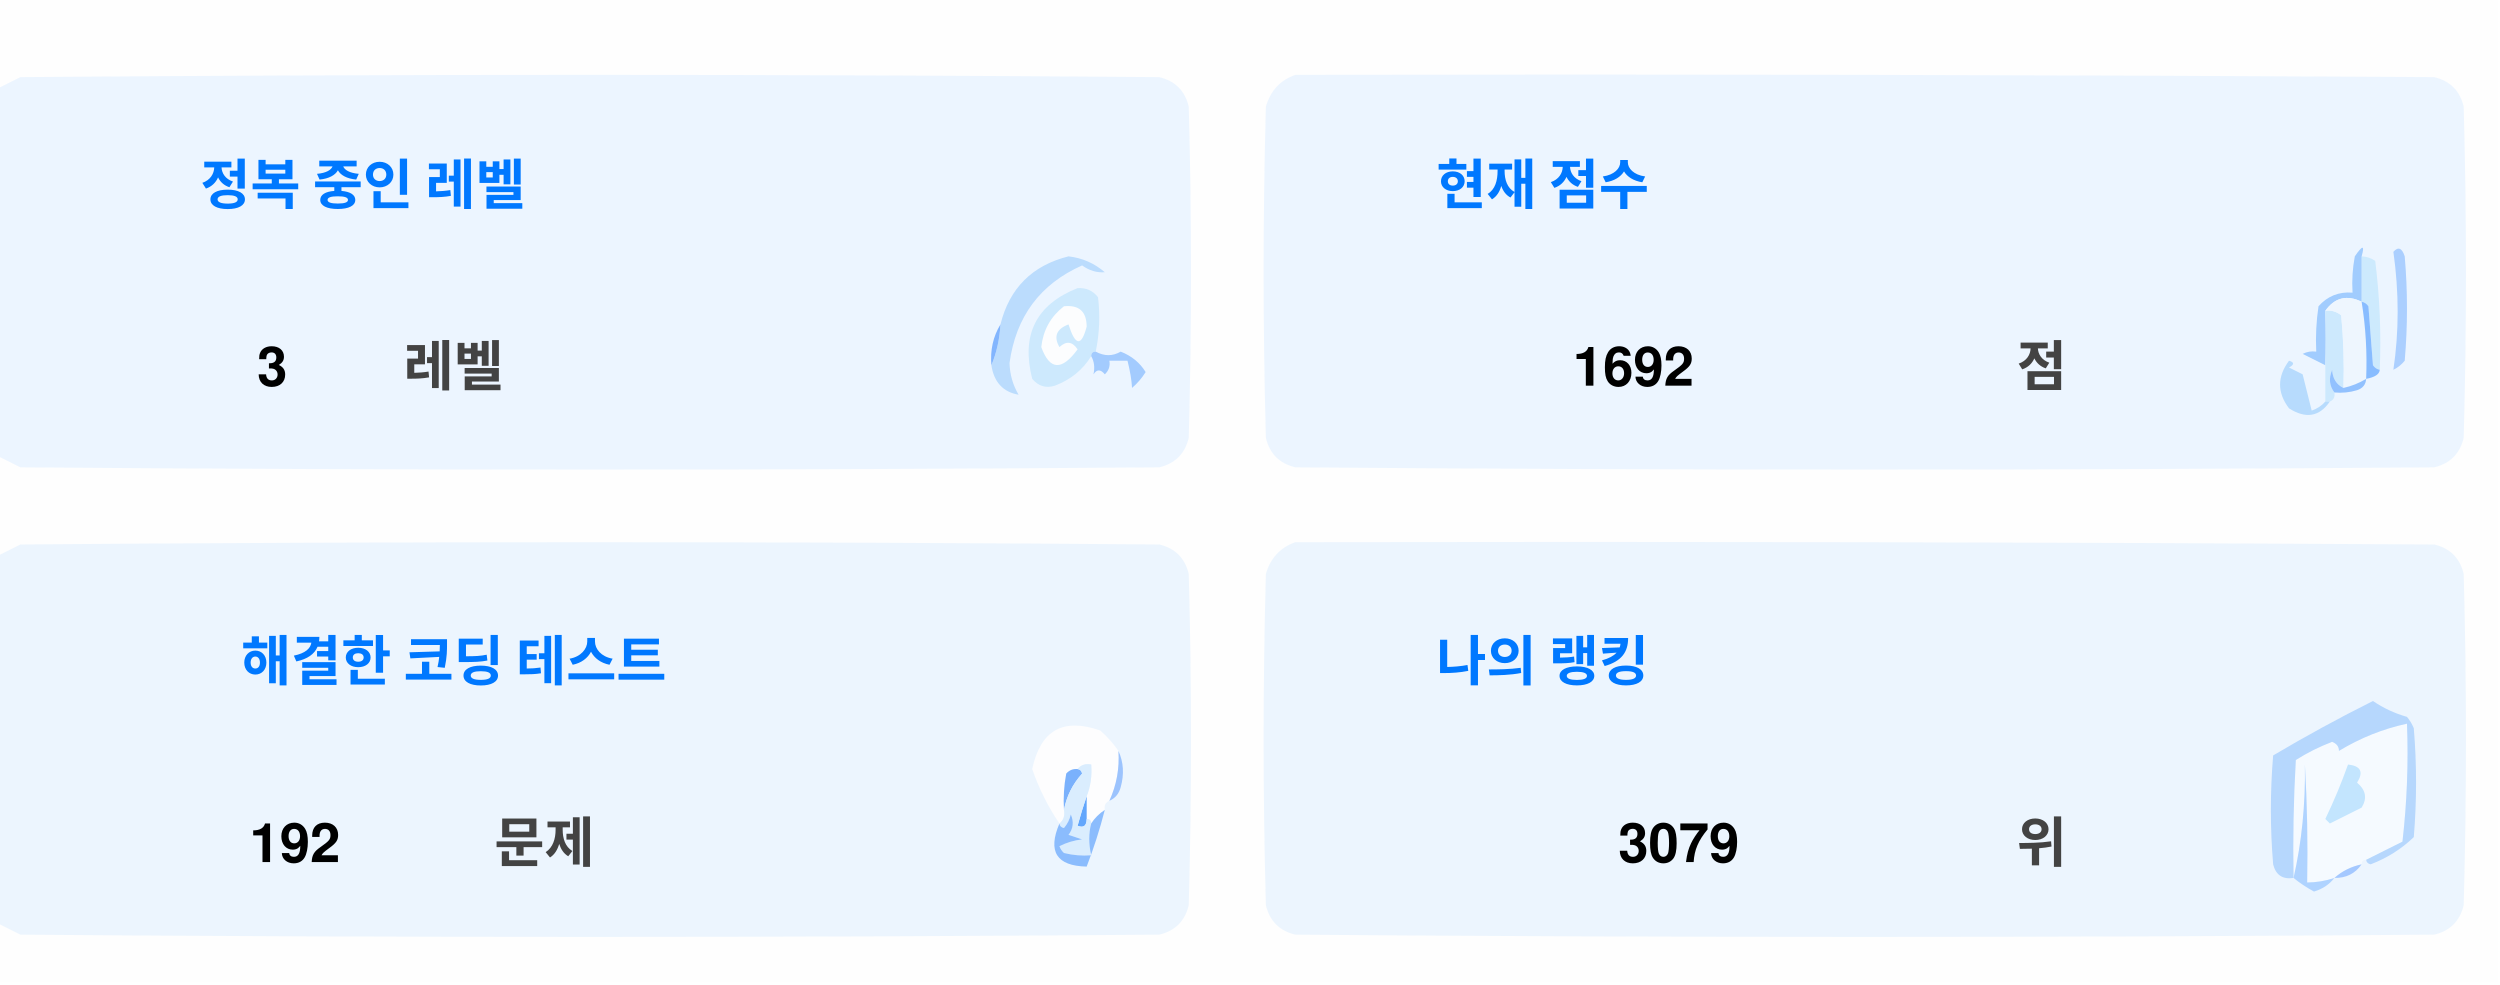
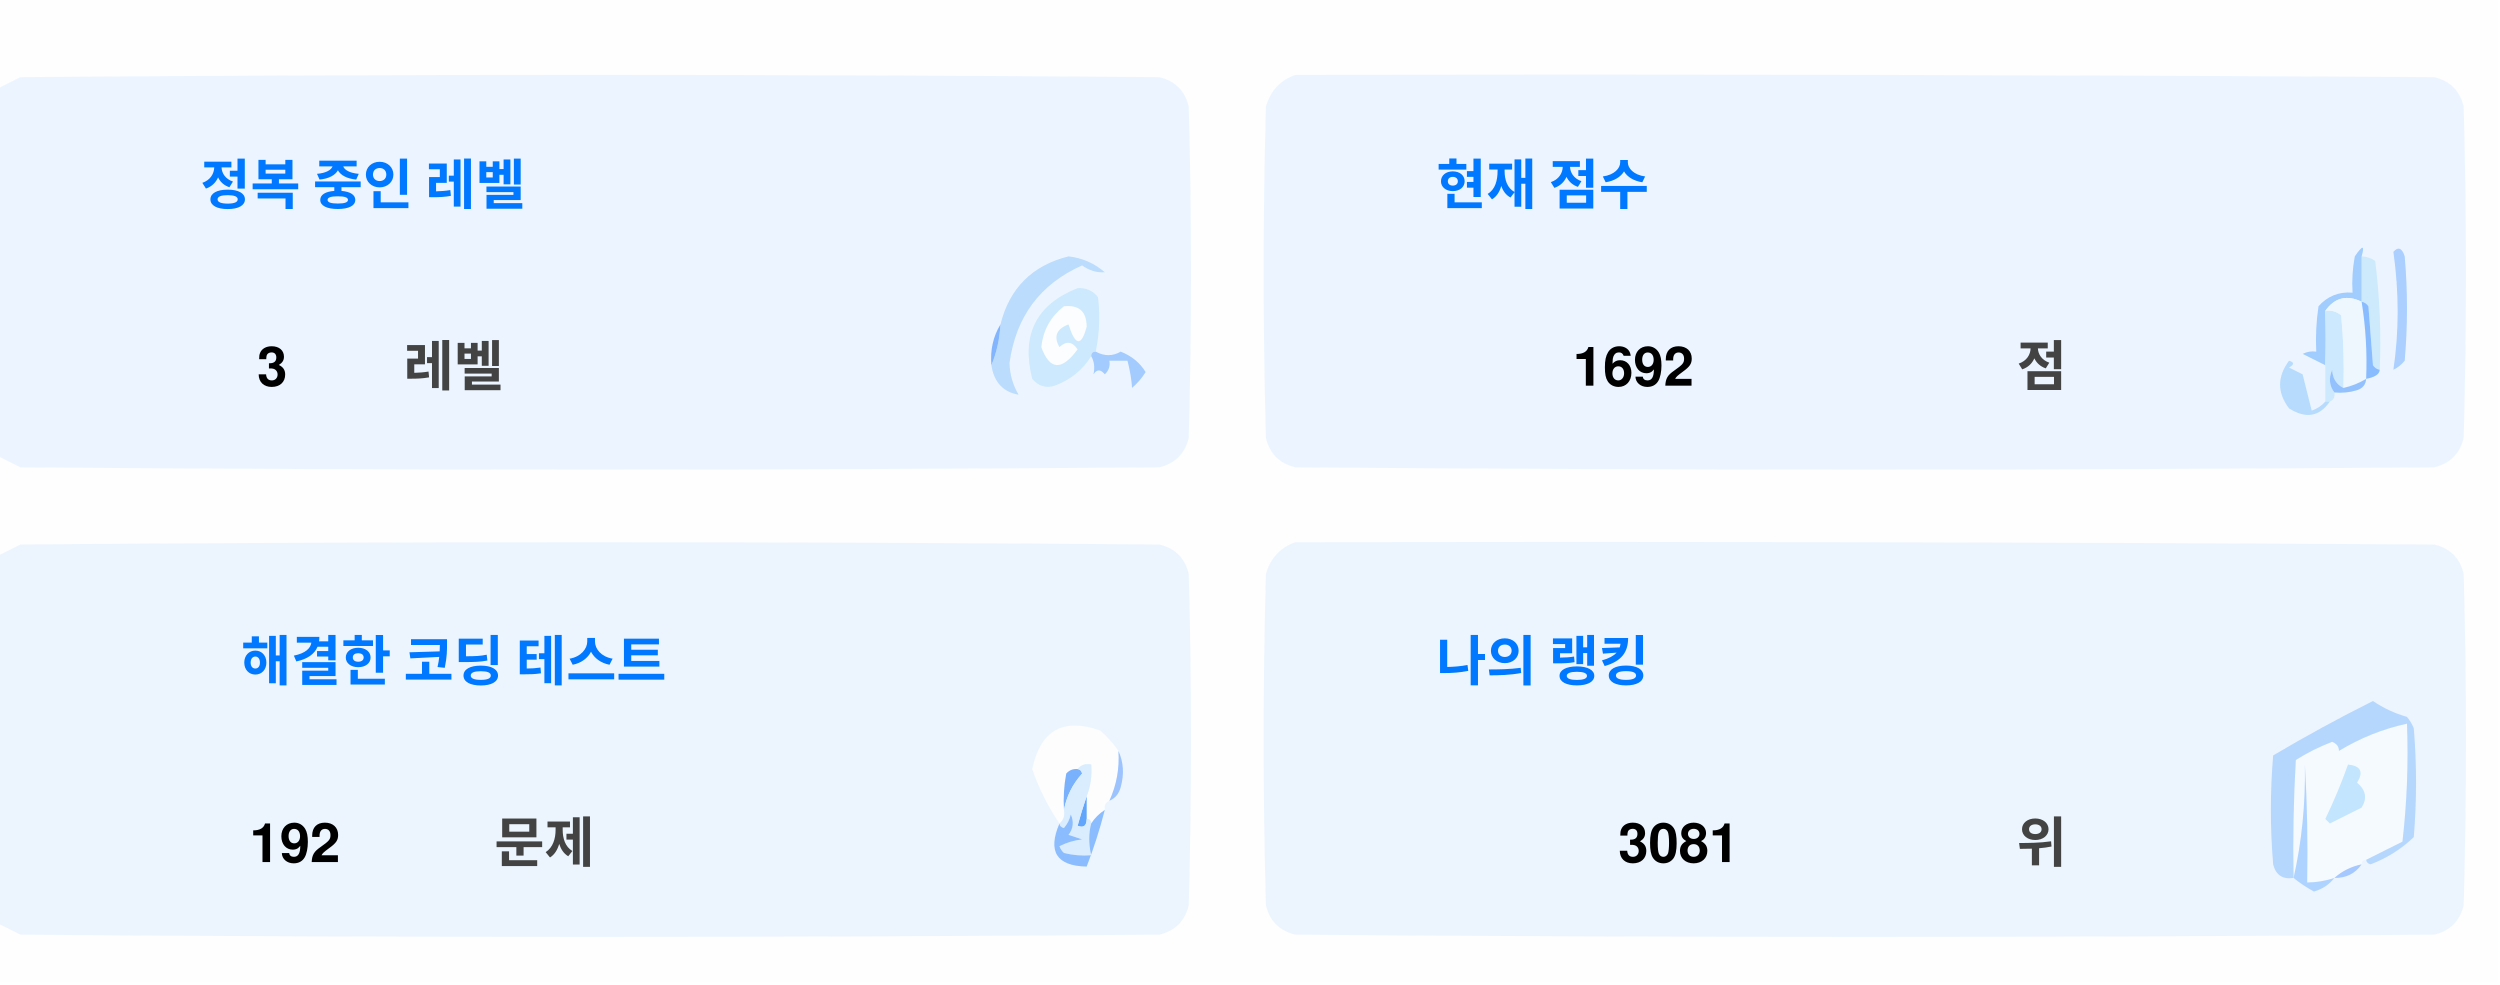
<svg xmlns="http://www.w3.org/2000/svg" version="1.1" width="551px" height="217px" style="shape-rendering:geometricPrecision; text-rendering:geometricPrecision; image-rendering:optimizeQuality; fill-rule:evenodd; clip-rule:evenodd">
  <style>.title {fill: #434343;font-size: 1rem;line-height: 1.5rem;font-weight: bold;font-family: -apple-system, BlinkMacSystemFont, Segoe UI, Helvetica, Arial, sans-serif, Apple Color Emoji, Segoe UI Emoji;}.desc {fill: #434343;font-size: 2.5rem;font-weight: bold;line-height: 1.5rem;font-family: -apple-system, BlinkMacSystemFont, Segoe UI, Helvetica, Arial, sans-serif, Apple Color Emoji, Segoe UI Emoji;}.desc-2 {fill: #434343;font-size: 1rem;font-weight: bold;line-height: 1.5rem;font-family: -apple-system, BlinkMacSystemFont, Segoe UI, Helvetica, Arial, sans-serif, Apple Color Emoji, Segoe UI Emoji;}.text, .desc {animation: twinkling 4s ease-in-out infinite;}@keyframes twinkling {40% { opacity: 1; }50% { opacity: 0.5; }60% { opacity: 1; }70% { opacity: 0.5; }80% { opacity: 1; }}</style>
  <g>
    <path style="opacity:1" fill="#fefefe" d="M -0.5,-0.5 C 183.167,-0.5 366.833,-0.5 550.5,-0.5C 550.5,71.833 550.5,144.167 550.5,216.5C 366.833,216.5 183.167,216.5 -0.5,216.5C -0.5,212.167 -0.5,207.833 -0.5,203.5C 1.14,204.32 2.807,205.153 4.5,206C 88.167,206.667 171.833,206.667 255.5,206C 259,205.167 261.167,203 262,199.5C 262.667,175.167 262.667,150.833 262,126.5C 261.167,123 259,120.833 255.5,120C 171.833,119.333 88.167,119.333 4.5,120C 2.807,120.847 1.14,121.68 -0.5,122.5C -0.5,115.167 -0.5,107.833 -0.5,100.5C 1.14,101.32 2.807,102.153 4.5,103C 88.167,103.667 171.833,103.667 255.5,103C 259,102.167 261.167,100 262,96.5C 262.667,72.167 262.667,47.833 262,23.5C 261.167,20 259,17.833 255.5,17C 171.833,16.333 88.167,16.333 4.5,17C 2.807,17.847 1.14,18.68 -0.5,19.5C -0.5,12.833 -0.5,6.167 -0.5,-0.5 Z" />
  </g>
  <g>
    <path style="opacity:1" fill="#ecf5ff" d="M -0.5,100.5 C -0.5,73.5 -0.5,46.5 -0.5,19.5C 1.14,18.68 2.807,17.847 4.5,17C 88.167,16.333 171.833,16.333 255.5,17C 259,17.833 261.167,20 262,23.5C 262.667,47.833 262.667,72.167 262,96.5C 261.167,100 259,102.167 255.5,103C 171.833,103.667 88.167,103.667 4.5,103C 2.807,102.153 1.14,101.32 -0.5,100.5 Z" />
  </g>
  <g>
    <path style="opacity:1" fill="#ecf5ff" d="M 285.5,16.5 C 369.167,16.333 452.834,16.5 536.5,17C 540,17.833 542.167,20 543,23.5C 543.667,47.833 543.667,72.167 543,96.5C 542.167,100 540,102.167 536.5,103C 452.833,103.667 369.167,103.667 285.5,103C 282,102.167 279.833,100 279,96.5C 278.333,72.167 278.333,47.833 279,23.5C 280.018,19.985 282.185,17.652 285.5,16.5 Z" />
  </g>
  <g>
    <path style="opacity:1" fill="#cdeafd" d="M 520.5,56.5 C 521.583,56.539 522.583,56.873 523.5,57.5C 524.498,65.472 524.831,73.472 524.5,81.5C 523.883,81.389 523.383,81.056 523,80.5C 522.667,76.167 522.333,71.833 522,67.5C 521.617,66.944 521.117,66.611 520.5,66.5C 520.5,63.167 520.5,59.833 520.5,56.5 Z" />
  </g>
  <g>
    <path style="opacity:1" fill="#abcfff" d="M 527.5,55.5 C 528.566,54.308 529.399,54.641 530,56.5C 530.667,64.167 530.667,71.833 530,79.5C 529.311,80.357 528.478,81.023 527.5,81.5C 528.758,73.08 528.758,64.414 527.5,55.5 Z" />
  </g>
  <g>
    <path style="opacity:1" fill="#bbdcfd" d="M 218.5,80.5 C 219.657,77.727 220.324,74.727 220.5,71.5C 222.49,63.51 227.49,58.51 235.5,56.5C 238.528,56.847 241.194,58.014 243.5,60C 241.744,60.141 240.078,59.641 238.5,58.5C 229.247,62.607 223.914,69.773 222.5,80C 222.565,82.526 223.232,84.859 224.5,87C 221.07,86.397 219.07,84.231 218.5,80.5 Z" />
  </g>
  <g>
    <path style="opacity:1" fill="#cde9fd" d="M 241.5,77.5 C 240.833,77.5 240.5,77.833 240.5,78.5C 238.628,81.529 235.961,83.695 232.5,85C 230.536,85.624 228.869,85.124 227.5,83.5C 225.021,73.791 228.354,67.124 237.5,63.5C 239.374,63.39 240.874,64.056 242,65.5C 242.497,69.524 242.331,73.524 241.5,77.5 Z" />
  </g>
  <g>
    <path style="opacity:1" fill="#fcfdfe" d="M 234.5,67.5 C 237.826,67.162 239.493,68.662 239.5,72C 238.334,76.434 237,76.267 235.5,71.5C 232.832,72.515 232.166,74.182 233.5,76.5C 235.017,75.089 236.351,75.256 237.5,77C 234.006,81.771 231.34,81.605 229.5,76.5C 229.904,72.771 231.571,69.771 234.5,67.5 Z" />
  </g>
  <g>
    <path style="opacity:1" fill="#a1ccfe" d="M 520.5,56.5 C 520.5,59.833 520.5,63.167 520.5,66.5C 517.238,64.922 514.572,65.589 512.5,68.5C 512.617,72.81 512.617,76.81 512.5,80.5C 510.86,79.68 509.193,78.847 507.5,78C 508.448,77.517 509.448,77.35 510.5,77.5C 510.335,74.15 510.502,70.817 511,67.5C 512.995,65.253 515.495,64.253 518.5,64.5C 518.336,61.813 518.503,59.146 519,56.5C 520.731,53.969 521.231,53.969 520.5,56.5 Z" />
  </g>
  <g>
    <path style="opacity:1" fill="#cde9fd" d="M 512.5,68.5 C 513.822,68.33 514.989,68.663 516,69.5C 516.499,74.823 516.666,80.156 516.5,85.5C 514.955,84.77 514.122,83.437 514,81.5C 513.22,83.387 513.387,85.054 514.5,86.5C 514.672,87.492 514.338,88.158 513.5,88.5C 513.167,88.5 512.833,88.5 512.5,88.5C 512.5,85.833 512.5,83.167 512.5,80.5C 512.617,76.81 512.617,72.81 512.5,68.5 Z" />
  </g>
  <g>
    <path style="opacity:1" fill="#eef6fe" d="M 520.5,66.5 C 521.407,72.106 521.74,77.773 521.5,83.5C 519.95,84.441 518.284,85.108 516.5,85.5C 516.666,80.156 516.499,74.823 516,69.5C 514.989,68.663 513.822,68.33 512.5,68.5C 514.572,65.589 517.238,64.922 520.5,66.5 Z" />
  </g>
  <g>
    <path style="opacity:1" fill="#88bcff" d="M 520.5,66.5 C 521.117,66.611 521.617,66.944 522,67.5C 522.333,71.833 522.667,76.167 523,80.5C 523.383,81.056 523.883,81.389 524.5,81.5C 524.445,82.469 523.445,83.136 521.5,83.5C 521.74,77.773 521.407,72.106 520.5,66.5 Z" />
  </g>
  <g>
    <path style="opacity:1" fill="#82b5fe" d="M 220.5,71.5 C 220.324,74.727 219.657,77.727 218.5,80.5C 218.215,77.171 218.882,74.171 220.5,71.5 Z" />
  </g>
  <g>
    <path style="opacity:1" fill="#a3cbfe" d="M 240.5,78.5 C 240.5,77.833 240.833,77.5 241.5,77.5C 243.391,78.536 245.224,78.536 247,77.5C 249.391,78.429 251.225,79.929 252.5,82C 251.681,83.319 250.681,84.486 249.5,85.5C 249.409,83.777 249.075,81.777 248.5,79.5C 247.167,79.5 245.833,79.5 244.5,79.5C 244.719,80.675 244.386,81.675 243.5,82.5C 242.575,81.359 241.741,81.359 241,82.5C 241.331,80.981 241.164,79.648 240.5,78.5 Z" />
  </g>
  <g>
    <path style="opacity:1" fill="#b7dbfd" d="M 512.5,88.5 C 512.833,88.5 513.167,88.5 513.5,88.5C 511.199,91.857 508.199,92.357 504.5,90C 501.872,86.535 501.872,83.035 504.5,79.5C 505.696,79.846 505.696,80.346 504.5,81C 505.5,81.5 506.5,82 507.5,82.5C 508.167,85.167 508.833,87.833 509.5,90.5C 510.739,90.058 511.739,89.391 512.5,88.5 Z" />
  </g>
  <g>
    <path style="opacity:1" fill="#92c1fe" d="M 516.5,85.5 C 518.284,85.108 519.95,84.441 521.5,83.5C 521.423,84.75 520.756,85.583 519.5,86C 517.866,86.493 516.199,86.66 514.5,86.5C 513.387,85.054 513.22,83.387 514,81.5C 514.122,83.437 514.955,84.77 516.5,85.5 Z" />
  </g>
  <g>
    <path style="opacity:1" fill="#ecf5fe" d="M -0.5,203.5 C -0.5,176.5 -0.5,149.5 -0.5,122.5C 1.14,121.68 2.807,120.847 4.5,120C 88.167,119.333 171.833,119.333 255.5,120C 259,120.833 261.167,123 262,126.5C 262.667,150.833 262.667,175.167 262,199.5C 261.167,203 259,205.167 255.5,206C 171.833,206.667 88.167,206.667 4.5,206C 2.807,205.153 1.14,204.32 -0.5,203.5 Z" />
  </g>
  <g>
    <path style="opacity:1" fill="#ecf5fe" d="M 285.5,119.5 C 369.167,119.333 452.834,119.5 536.5,120C 540,120.833 542.167,123 543,126.5C 543.667,150.833 543.667,175.167 543,199.5C 542.167,203 540,205.167 536.5,206C 452.833,206.667 369.167,206.667 285.5,206C 282,205.167 279.833,203 279,199.5C 278.333,175.167 278.333,150.833 279,126.5C 280.018,122.985 282.185,120.652 285.5,119.5 Z" />
  </g>
  <g>
    <path style="opacity:1" fill="#fdfdfe" d="M 246.5,165.5 C 246.758,169.367 246.092,173.034 244.5,176.5C 243.662,176.842 243.328,177.508 243.5,178.5C 242.272,179.306 241.272,180.306 240.5,181.5C 240.5,180.833 240.167,180.5 239.5,180.5C 239.5,178.833 239.5,177.167 239.5,175.5C 240.369,173.283 240.702,170.95 240.5,168.5C 239.209,168.263 238.209,168.596 237.5,169.5C 236.504,169.414 235.671,169.748 235,170.5C 234.503,173.146 234.336,175.813 234.5,178.5C 234.737,179.791 234.404,180.791 233.5,181.5C 230.986,177.806 228.986,173.806 227.5,169.5C 229.309,160.957 234.309,158.124 242.5,161C 244.07,162.397 245.404,163.897 246.5,165.5 Z" />
  </g>
  <g>
    <path style="opacity:1" fill="#f5faff" d="M 521.5,189.5 C 520.833,189.5 520.5,189.833 520.5,190.5C 518.181,190.992 516.181,191.992 514.5,193.5C 512.565,194.15 510.565,194.483 508.5,194.5C 508.666,185.827 508.5,177.16 508,168.5C 508.141,177.227 507.308,185.56 505.5,193.5C 505.334,184.827 505.5,176.16 506,167.5C 508.527,165.903 511.194,164.57 514,163.5C 515.011,163.892 515.511,164.559 515.5,165.5C 520.21,162.641 525.21,160.641 530.5,159.5C 530.831,168.192 530.498,176.859 529.5,185.5C 526.807,186.847 524.14,188.18 521.5,189.5 Z" />
  </g>
  <g>
    <path style="opacity:1" fill="#b6d7fd" d="M 521.5,189.5 C 524.14,188.18 526.807,186.847 529.5,185.5C 530.498,176.859 530.831,168.192 530.5,159.5C 525.21,160.641 520.21,162.641 515.5,165.5C 515.511,164.559 515.011,163.892 514,163.5C 511.194,164.57 508.527,165.903 506,167.5C 505.5,176.16 505.334,184.827 505.5,193.5C 503.089,193.863 501.589,192.863 501,190.5C 500.333,182.5 500.333,174.5 501,166.5C 508.173,162.246 515.507,158.246 523,154.5C 525.304,156.068 527.804,157.235 530.5,158C 531.126,158.75 531.626,159.584 532,160.5C 532.667,168.5 532.667,176.5 532,184.5C 529.292,187.111 526.125,189.111 522.5,190.5C 521.893,190.376 521.56,190.043 521.5,189.5 Z" />
  </g>
  <g>
    <path style="opacity:1" fill="#c3e5fe" d="M 517.5,168.5 C 520.317,168.801 520.984,170.134 519.5,172.5C 521.439,174.122 521.772,175.956 520.5,178C 518.167,179.167 515.833,180.333 513.5,181.5C 513.167,181.167 512.833,180.833 512.5,180.5C 514.414,176.515 516.081,172.515 517.5,168.5 Z" />
  </g>
  <g>
    <path style="opacity:1" fill="#7ab1fc" d="M 237.5,169.5 C 238.043,169.56 238.376,169.893 238.5,170.5C 236.395,172.836 235.062,175.503 234.5,178.5C 234.336,175.813 234.503,173.146 235,170.5C 235.671,169.748 236.504,169.414 237.5,169.5 Z" />
  </g>
  <g>
    <path style="opacity:1" fill="#afd3ff" d="M 514.5,193.5 C 513.378,194.947 511.878,195.947 510,196.5C 508.348,195.601 506.848,194.601 505.5,193.5C 507.308,185.56 508.141,177.227 508,168.5C 508.5,177.16 508.666,185.827 508.5,194.5C 510.565,194.483 512.565,194.15 514.5,193.5 Z" />
  </g>
  <g>
    <path style="opacity:1" fill="#9cc3fd" d="M 246.5,165.5 C 247.634,167.966 247.801,170.633 247,173.5C 246.623,174.942 245.79,175.942 244.5,176.5C 246.092,173.034 246.758,169.367 246.5,165.5 Z" />
  </g>
  <g>
    <path style="opacity:1" fill="#62a6fc" d="M 239.5,175.5 C 239.5,177.167 239.5,178.833 239.5,180.5C 239.483,182.028 238.816,182.528 237.5,182C 238.117,179.723 238.784,177.556 239.5,175.5 Z" />
  </g>
  <g>
    <path style="opacity:1" fill="#daedfe" d="M 237.5,169.5 C 238.209,168.596 239.209,168.263 240.5,168.5C 240.702,170.95 240.369,173.283 239.5,175.5C 238.784,177.556 238.117,179.723 237.5,182C 238.816,182.528 239.483,182.028 239.5,180.5C 240.167,180.5 240.5,180.833 240.5,181.5C 239.918,183.669 239.918,186.002 240.5,188.5C 238.473,188.662 236.473,188.495 234.5,188C 234.043,187.586 233.709,187.086 233.5,186.5C 235.078,185.702 236.744,185.202 238.5,185C 237.5,184.667 236.5,184.333 235.5,184C 236.554,182.612 236.72,181.112 236,179.5C 235.751,180.624 235.251,181.624 234.5,182.5C 233.893,182.376 233.56,182.043 233.5,181.5C 234.404,180.791 234.737,179.791 234.5,178.5C 235.062,175.503 236.395,172.836 238.5,170.5C 238.376,169.893 238.043,169.56 237.5,169.5 Z" />
  </g>
  <g>
    <path style="opacity:1" fill="#8bbcfd" d="M 243.5,178.5 C 242.395,182.803 241.062,186.969 239.5,191C 232.857,190.847 230.857,187.68 233.5,181.5C 233.56,182.043 233.893,182.376 234.5,182.5C 235.251,181.624 235.751,180.624 236,179.5C 236.72,181.112 236.554,182.612 235.5,184C 236.5,184.333 237.5,184.667 238.5,185C 236.744,185.202 235.078,185.702 233.5,186.5C 233.709,187.086 234.043,187.586 234.5,188C 236.473,188.495 238.473,188.662 240.5,188.5C 239.918,186.002 239.918,183.669 240.5,181.5C 241.272,180.306 242.272,179.306 243.5,178.5 Z" />
  </g>
  <g>
    <path style="opacity:1" fill="#a4c8ff" d="M 520.5,190.5 C 519.089,192.539 517.089,193.539 514.5,193.5C 516.181,191.992 518.181,190.992 520.5,190.5 Z" />
  </g>
  <text text-anchor="middle" x="80" y="45" class="title" style="fill:#0078ff;" stroke="#none" stroke-width="1">정복 중인 레벨</text>
  <text text-anchor="middle" x="60" y="85" class="desc" style="fill:#000000;" stroke="#none" stroke-width="1">3</text>
  <text text-anchor="middle" x="100" y="85" class="desc-2" style="fill:#434343;" stroke="#none" stroke-width="1">레벨</text>
  <text text-anchor="middle" x="340" y="45" class="title" style="fill:#0078ff;" stroke="#none" stroke-width="1">현재 점수</text>
  <text text-anchor="middle" x="360" y="85" class="desc" style="fill:#000000;" stroke="#none" stroke-width="1">1692</text>
  <text text-anchor="middle" x="450" y="85" class="desc-2" style="fill:#434343;" stroke="#none" stroke-width="1">점</text>
  <text text-anchor="middle" x="100" y="150" class="title" style="fill:#0078ff;" stroke="#none" stroke-width="1">해결한 코딩 테스트</text>
  <text text-anchor="middle" x="65" y="190" class="desc" style="fill:#000000;" stroke="#none" stroke-width="1">192</text>
  <text text-anchor="middle" x="120" y="190" class="desc-2" style="fill:#434343;" stroke="#none" stroke-width="1">문제</text>
  <text text-anchor="middle" x="340" y="150" class="title" style="fill:#0078ff;" stroke="#none" stroke-width="1">나의 랭킹</text>
-   <text text-anchor="middle" x="370" y="190" class="desc" style="fill:#000000;" stroke="#none" stroke-width="1">3079</text>
+   <text text-anchor="middle" x="370" y="190" class="desc" style="fill:#000000;" stroke="#none" stroke-width="1">3081</text>
  <text text-anchor="middle" x="450" y="190" class="desc-2" style="fill:#434343;" stroke="#none" stroke-width="1">위</text>
</svg>
